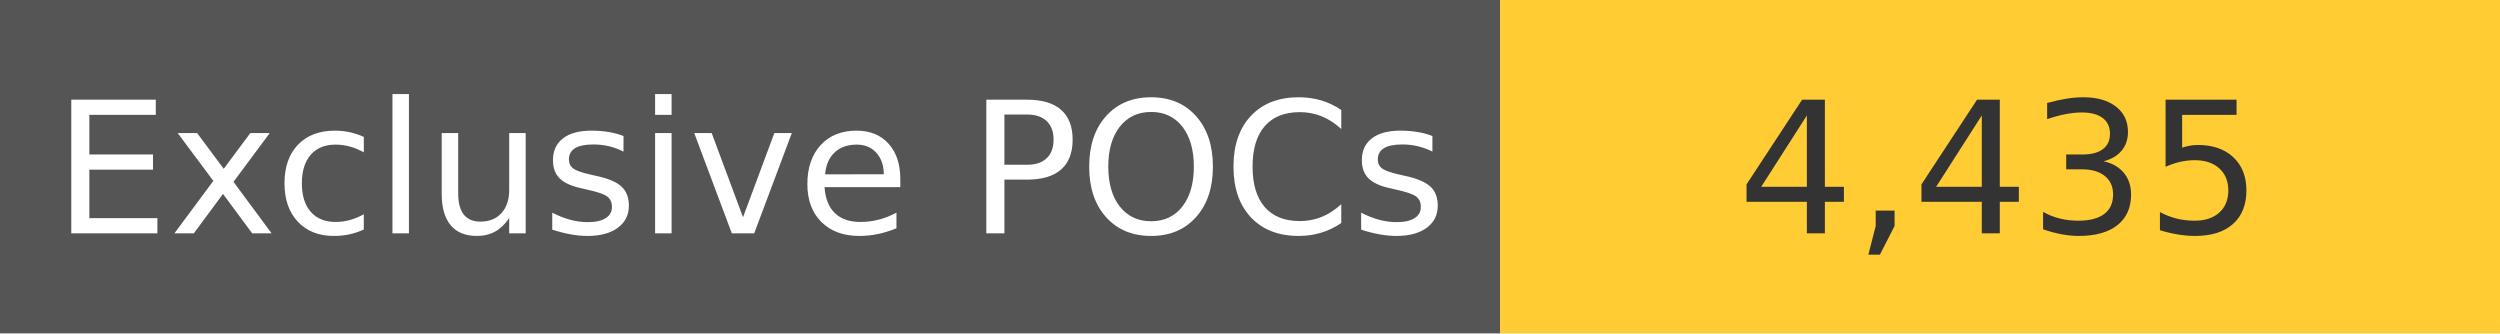
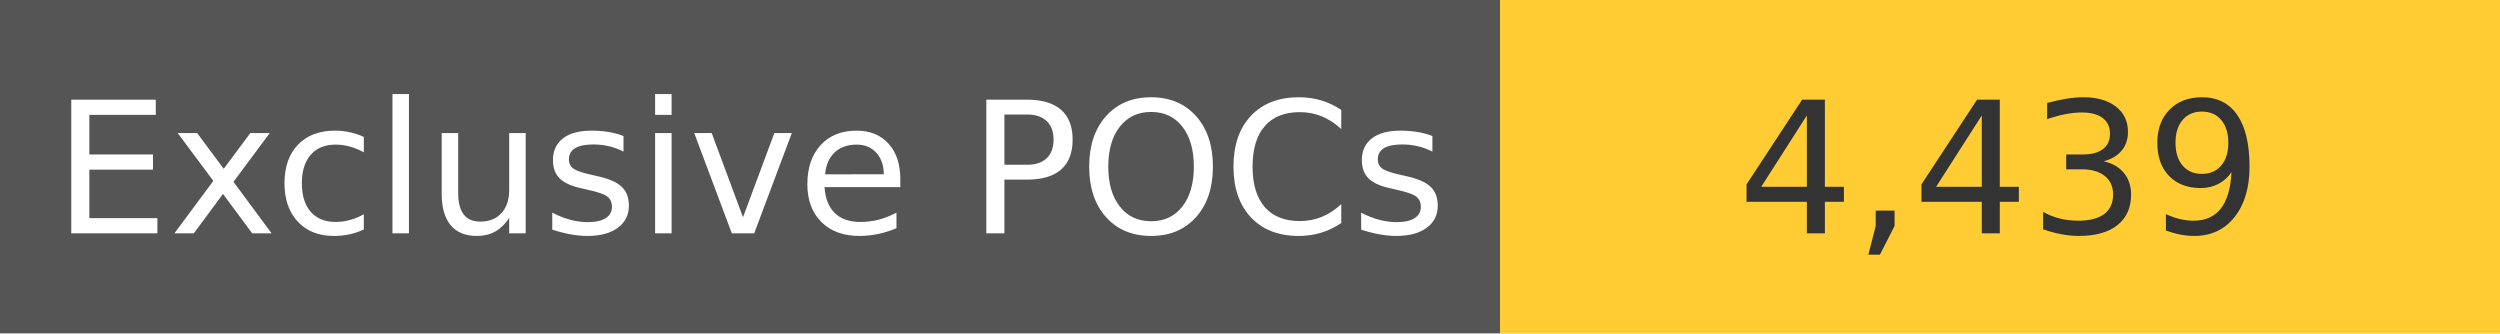
<svg xmlns="http://www.w3.org/2000/svg" width="150" height="20" role="img">
  <linearGradient id="s" x2="0" y2="100%">
    <stop offset="0" stop-color="#bbb" stop-opacity=".1" />
    <stop offset="1" stop-opacity=".1" />
  </linearGradient>
  <g>
    <rect width="90" height="20" fill="#555" />
    <rect x="90" width="267" height="20" fill="#ffcc33" />
  </g>
  <g fill="#fff" text-anchor="middle" font-family="Verdana,Geneva,DejaVu Sans,sans-serif" text-rendering="geometricPrecision" font-size="110">
    <text x="450" y="140" transform="scale(.1)" fill="#fff">
            Exclusive POCs
        </text>
    <text x="1200" y="140" transform="scale(.1)" fill="#333">
-             4,435
+             4,439
        </text>
  </g>
</svg>
